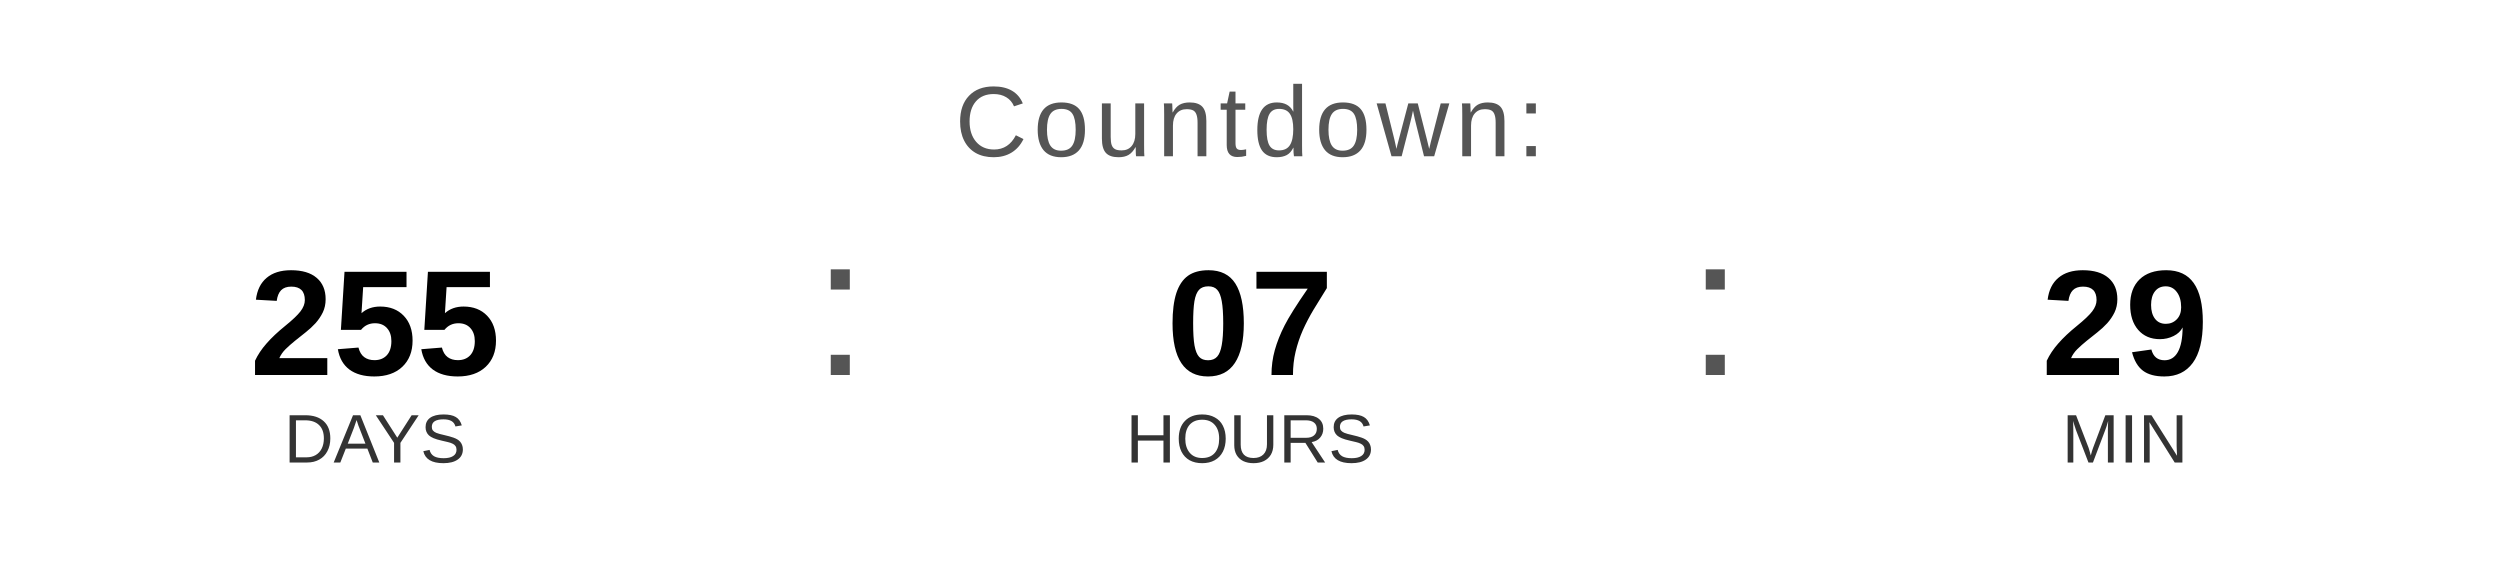
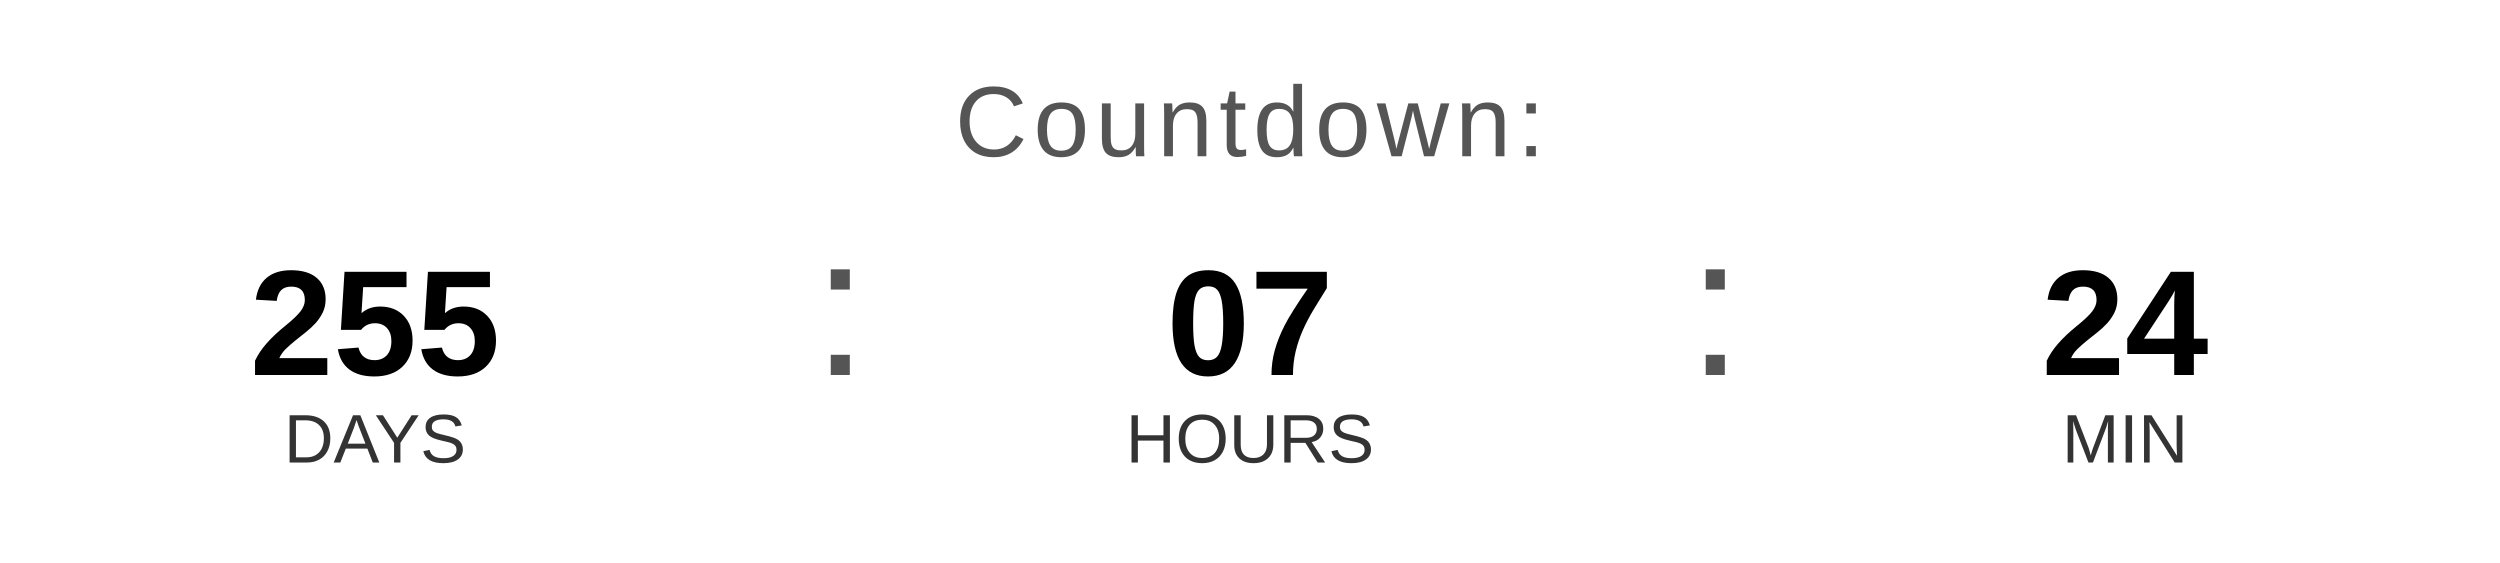
<svg xmlns="http://www.w3.org/2000/svg" width="400" height="90" viewBox="0 0 400 90">
  <text x="200" y="25" font-family="Arial, Helvetica, sans-serif" font-size="16" fill="#555555" text-anchor="middle" letter-spacing="1">
    Countdown:
  </text>
  <text x="60" y="60" font-family="Arial, Helvetica, sans-serif" font-size="24" font-weight="bold" fill="#000000" text-anchor="middle">255</text>
  <text x="60" y="74" font-family="Arial, Helvetica, sans-serif" font-size="11" fill="#333333" text-anchor="middle">DAYS</text>
  <text x="130" y="60" font-family="Arial, sans-serif" font-size="32" fill="#555555">:</text>
  <text x="200" y="60" font-family="Arial, Helvetica, sans-serif" font-size="24" font-weight="bold" fill="#000000" text-anchor="middle">07</text>
  <text x="200" y="74" font-family="Arial, Helvetica, sans-serif" font-size="11" fill="#333333" text-anchor="middle">HOURS</text>
  <text x="270" y="60" font-family="Arial, sans-serif" font-size="32" fill="#555555">:</text>
-   <text x="340" y="60" font-family="Arial, Helvetica, sans-serif" font-size="24" font-weight="bold" fill="#000000" text-anchor="middle">29</text>
+   <text x="340" y="60" font-family="Arial, Helvetica, sans-serif" font-size="24" font-weight="bold" fill="#000000" text-anchor="middle">24</text>
  <text x="340" y="74" font-family="Arial, Helvetica, sans-serif" font-size="11" fill="#333333" text-anchor="middle">MIN</text>
</svg>
